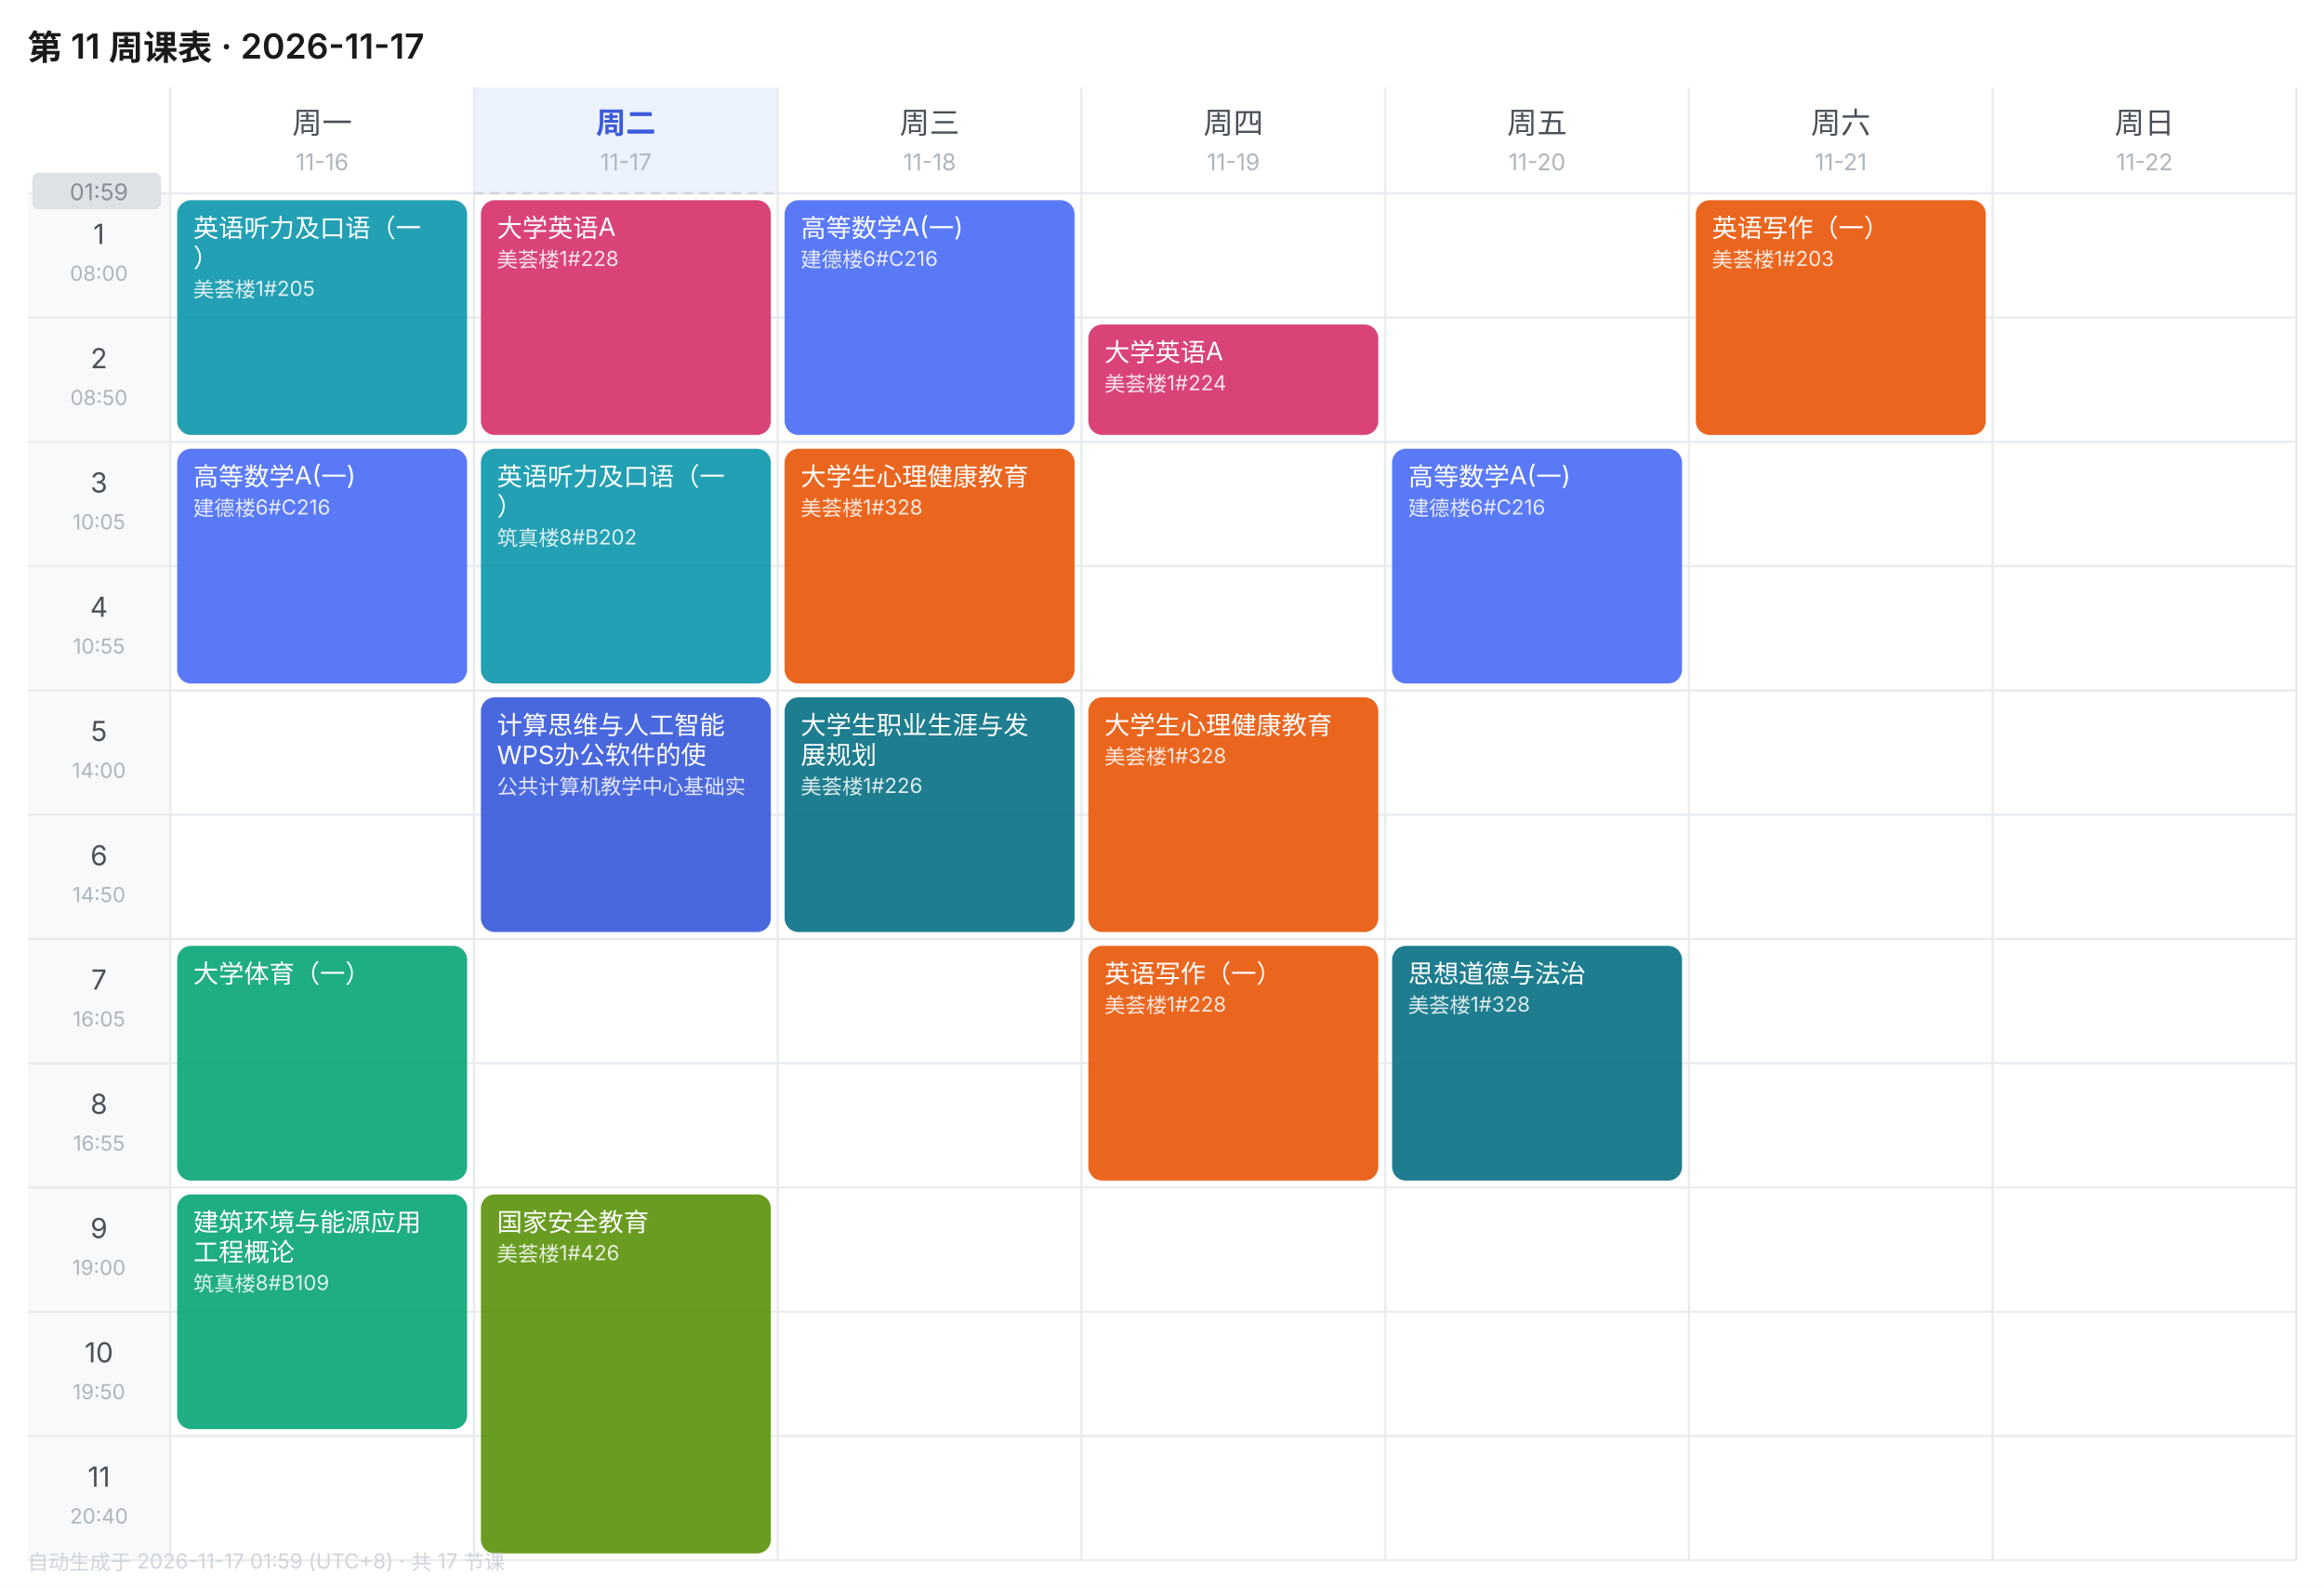
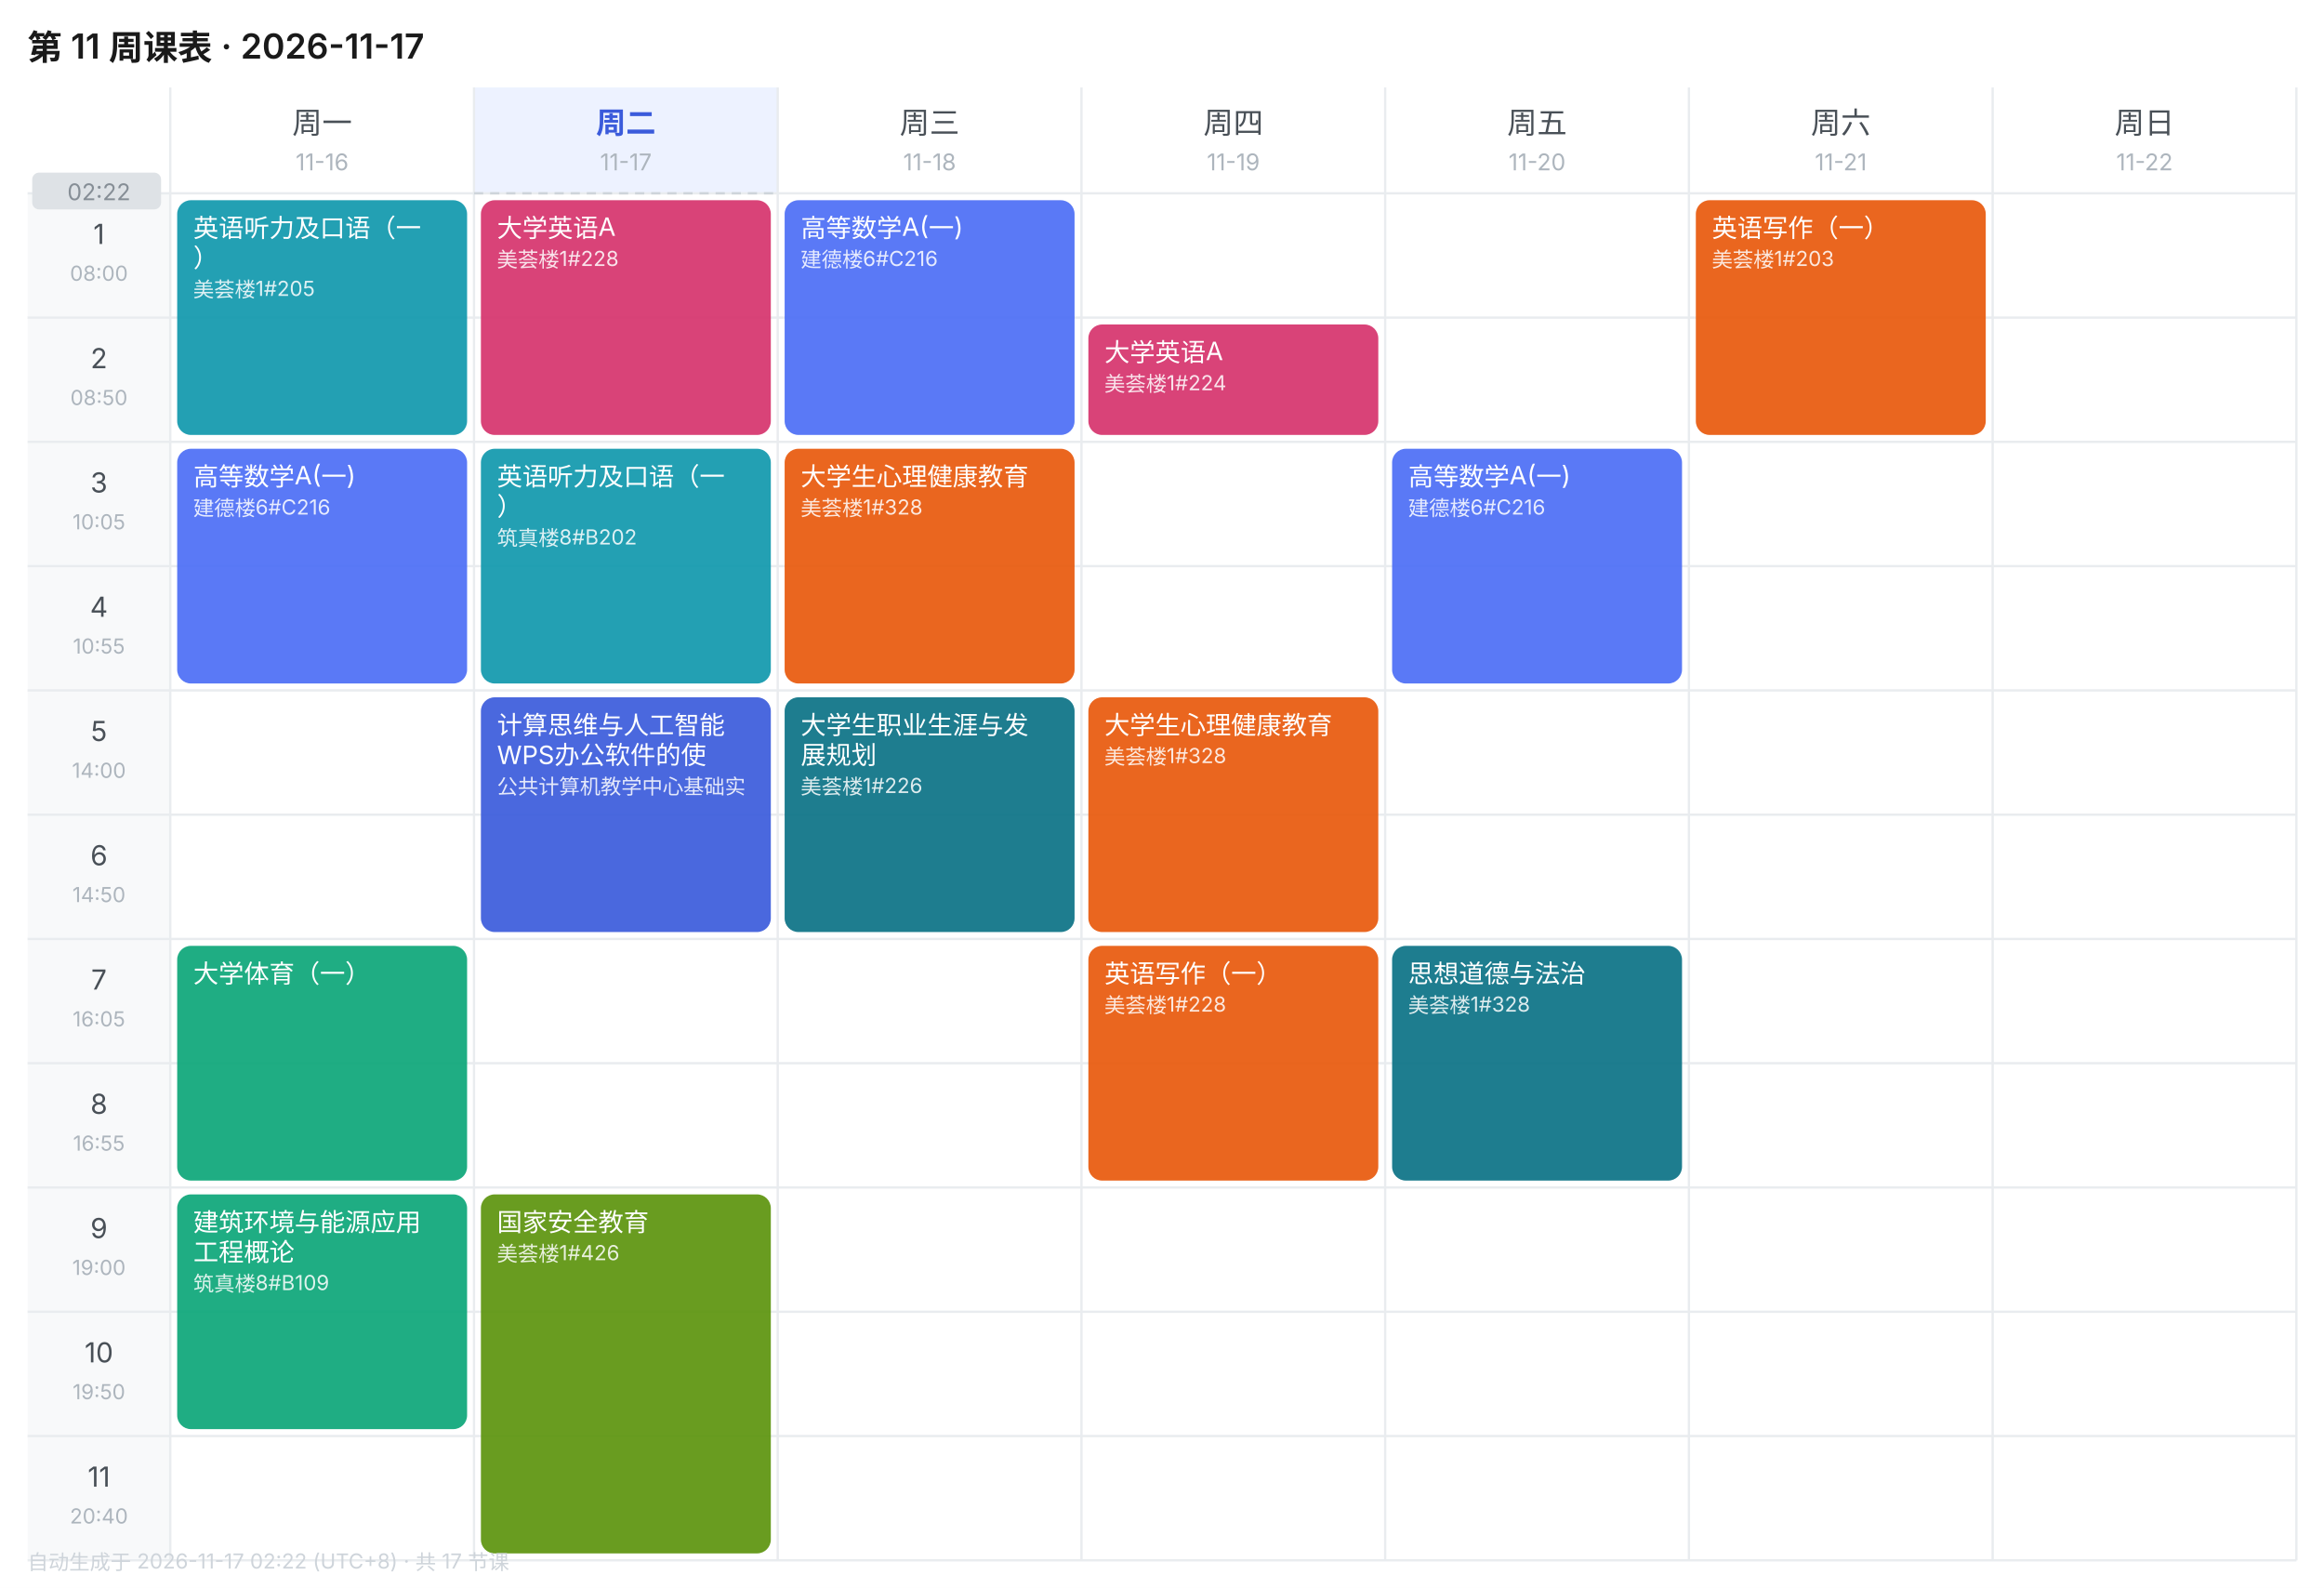
<svg xmlns="http://www.w3.org/2000/svg" width="1010" height="690" viewBox="0 0 1010 690" font-family="-apple-system,BlinkMacSystemFont,'Segoe UI','PingFang SC','Microsoft YaHei',sans-serif">
  <rect width="1010" height="690" fill="#FFFFFF" />
  <text x="12" y="26" font-size="15" font-weight="600" fill="#1A1A1A">第 11 周课表 · 2026-11-17</text>
  <text x="140.0" y="58" font-size="13" font-weight="400" text-anchor="middle" fill="#495057">周一</text>
  <text x="140.0" y="74" font-size="10" text-anchor="middle" fill="#ADB5BD">11-16</text>
  <rect x="206" y="38" width="132" height="46" fill="#EDF2FF" />
  <text x="272.0" y="58" font-size="13" font-weight="600" text-anchor="middle" fill="#3B5BDB">周二</text>
  <text x="272.0" y="74" font-size="10" text-anchor="middle" fill="#ADB5BD">11-17</text>
  <text x="404.0" y="58" font-size="13" font-weight="400" text-anchor="middle" fill="#495057">周三</text>
  <text x="404.0" y="74" font-size="10" text-anchor="middle" fill="#ADB5BD">11-18</text>
  <text x="536.0" y="58" font-size="13" font-weight="400" text-anchor="middle" fill="#495057">周四</text>
  <text x="536.0" y="74" font-size="10" text-anchor="middle" fill="#ADB5BD">11-19</text>
  <text x="668.0" y="58" font-size="13" font-weight="400" text-anchor="middle" fill="#495057">周五</text>
  <text x="668.0" y="74" font-size="10" text-anchor="middle" fill="#ADB5BD">11-20</text>
  <text x="800.0" y="58" font-size="13" font-weight="400" text-anchor="middle" fill="#495057">周六</text>
  <text x="800.0" y="74" font-size="10" text-anchor="middle" fill="#ADB5BD">11-21</text>
  <text x="932.0" y="58" font-size="13" font-weight="400" text-anchor="middle" fill="#495057">周日</text>
  <text x="932.0" y="74" font-size="10" text-anchor="middle" fill="#ADB5BD">11-22</text>
  <rect x="12" y="84" width="62" height="54" fill="#F8F9FA" />
  <text x="43.0" y="106" font-size="12" text-anchor="middle" fill="#495057">1</text>
  <text x="43.0" y="122" font-size="9" text-anchor="middle" fill="#ADB5BD">08:00</text>
  <line x1="12" y1="84" x2="998" y2="84" stroke="#E9ECEF" stroke-width="1" />
  <rect x="12" y="138" width="62" height="54" fill="#F8F9FA" />
  <text x="43.0" y="160" font-size="12" text-anchor="middle" fill="#495057">2</text>
  <text x="43.0" y="176" font-size="9" text-anchor="middle" fill="#ADB5BD">08:50</text>
  <line x1="12" y1="138" x2="998" y2="138" stroke="#E9ECEF" stroke-width="1" />
  <rect x="12" y="192" width="62" height="54" fill="#F8F9FA" />
  <text x="43.0" y="214" font-size="12" text-anchor="middle" fill="#495057">3</text>
  <text x="43.0" y="230" font-size="9" text-anchor="middle" fill="#ADB5BD">10:05</text>
  <line x1="12" y1="192" x2="998" y2="192" stroke="#E9ECEF" stroke-width="1" />
  <rect x="12" y="246" width="62" height="54" fill="#F8F9FA" />
  <text x="43.0" y="268" font-size="12" text-anchor="middle" fill="#495057">4</text>
  <text x="43.0" y="284" font-size="9" text-anchor="middle" fill="#ADB5BD">10:55</text>
  <line x1="12" y1="246" x2="998" y2="246" stroke="#E9ECEF" stroke-width="1" />
  <rect x="12" y="300" width="62" height="54" fill="#F8F9FA" />
  <text x="43.0" y="322" font-size="12" text-anchor="middle" fill="#495057">5</text>
  <text x="43.0" y="338" font-size="9" text-anchor="middle" fill="#ADB5BD">14:00</text>
  <line x1="12" y1="300" x2="998" y2="300" stroke="#E9ECEF" stroke-width="1" />
  <rect x="12" y="354" width="62" height="54" fill="#F8F9FA" />
  <text x="43.0" y="376" font-size="12" text-anchor="middle" fill="#495057">6</text>
  <text x="43.0" y="392" font-size="9" text-anchor="middle" fill="#ADB5BD">14:50</text>
  <line x1="12" y1="354" x2="998" y2="354" stroke="#E9ECEF" stroke-width="1" />
  <rect x="12" y="408" width="62" height="54" fill="#F8F9FA" />
  <text x="43.0" y="430" font-size="12" text-anchor="middle" fill="#495057">7</text>
  <text x="43.0" y="446" font-size="9" text-anchor="middle" fill="#ADB5BD">16:05</text>
  <line x1="12" y1="408" x2="998" y2="408" stroke="#E9ECEF" stroke-width="1" />
  <rect x="12" y="462" width="62" height="54" fill="#F8F9FA" />
  <text x="43.0" y="484" font-size="12" text-anchor="middle" fill="#495057">8</text>
  <text x="43.0" y="500" font-size="9" text-anchor="middle" fill="#ADB5BD">16:55</text>
  <line x1="12" y1="462" x2="998" y2="462" stroke="#E9ECEF" stroke-width="1" />
  <rect x="12" y="516" width="62" height="54" fill="#F8F9FA" />
  <text x="43.0" y="538" font-size="12" text-anchor="middle" fill="#495057">9</text>
  <text x="43.0" y="554" font-size="9" text-anchor="middle" fill="#ADB5BD">19:00</text>
  <line x1="12" y1="516" x2="998" y2="516" stroke="#E9ECEF" stroke-width="1" />
  <rect x="12" y="570" width="62" height="54" fill="#F8F9FA" />
  <text x="43.0" y="592" font-size="12" text-anchor="middle" fill="#495057">10</text>
  <text x="43.0" y="608" font-size="9" text-anchor="middle" fill="#ADB5BD">19:50</text>
  <line x1="12" y1="570" x2="998" y2="570" stroke="#E9ECEF" stroke-width="1" />
  <rect x="12" y="624" width="62" height="54" fill="#F8F9FA" />
  <text x="43.0" y="646" font-size="12" text-anchor="middle" fill="#495057">11</text>
  <text x="43.0" y="662" font-size="9" text-anchor="middle" fill="#ADB5BD">20:40</text>
  <line x1="12" y1="624" x2="998" y2="624" stroke="#E9ECEF" stroke-width="1" />
  <line x1="74" y1="38" x2="74" y2="678" stroke="#E9ECEF" stroke-width="1" />
  <line x1="206" y1="38" x2="206" y2="678" stroke="#E9ECEF" stroke-width="1" />
  <line x1="338" y1="38" x2="338" y2="678" stroke="#E9ECEF" stroke-width="1" />
  <line x1="470" y1="38" x2="470" y2="678" stroke="#E9ECEF" stroke-width="1" />
  <line x1="602" y1="38" x2="602" y2="678" stroke="#E9ECEF" stroke-width="1" />
  <line x1="734" y1="38" x2="734" y2="678" stroke="#E9ECEF" stroke-width="1" />
  <line x1="866" y1="38" x2="866" y2="678" stroke="#E9ECEF" stroke-width="1" />
  <line x1="998" y1="38" x2="998" y2="678" stroke="#E9ECEF" stroke-width="1" />
  <line x1="12" y1="678" x2="998" y2="678" stroke="#E9ECEF" stroke-width="1" />
  <rect x="77" y="87" width="126" height="102" rx="6" fill="#1098AD" opacity="0.92" />
  <text x="84" y="103" font-size="11" fill="#FFFFFF">英语听力及口语（一</text>
  <text x="84" y="116" font-size="11" fill="#FFFFFF">）</text>
  <text x="84" y="129" font-size="9" fill="#FFFFFF" opacity="0.85">美荟楼1#205</text>
  <rect x="77" y="195" width="126" height="102" rx="6" fill="#4C6EF5" opacity="0.92" />
  <text x="84" y="211" font-size="11" fill="#FFFFFF">高等数学A(一)</text>
  <text x="84" y="224" font-size="9" fill="#FFFFFF" opacity="0.85">建德楼6#C216</text>
  <rect x="77" y="411" width="126" height="102" rx="6" fill="#0CA678" opacity="0.92" />
  <text x="84" y="427" font-size="11" fill="#FFFFFF">大学体育（一）</text>
  <rect x="77" y="519" width="126" height="102" rx="6" fill="#0CA678" opacity="0.92" />
  <text x="84" y="535" font-size="11" fill="#FFFFFF">建筑环境与能源应用</text>
  <text x="84" y="548" font-size="11" fill="#FFFFFF">工程概论</text>
  <text x="84" y="561" font-size="9" fill="#FFFFFF" opacity="0.85">筑真楼8#B109</text>
  <rect x="209" y="87" width="126" height="102" rx="6" fill="#D6336C" opacity="0.92" />
  <text x="216" y="103" font-size="11" fill="#FFFFFF">大学英语A</text>
  <text x="216" y="116" font-size="9" fill="#FFFFFF" opacity="0.85">美荟楼1#228</text>
  <rect x="209" y="195" width="126" height="102" rx="6" fill="#1098AD" opacity="0.92" />
  <text x="216" y="211" font-size="11" fill="#FFFFFF">英语听力及口语（一</text>
  <text x="216" y="224" font-size="11" fill="#FFFFFF">）</text>
  <text x="216" y="237" font-size="9" fill="#FFFFFF" opacity="0.85">筑真楼8#B202</text>
  <rect x="209" y="303" width="126" height="102" rx="6" fill="#3B5BDB" opacity="0.92" />
  <text x="216" y="319" font-size="11" fill="#FFFFFF">计算思维与人工智能</text>
  <text x="216" y="332" font-size="11" fill="#FFFFFF">WPS办公软件的使</text>
  <text x="216" y="345" font-size="9" fill="#FFFFFF" opacity="0.85">公共计算机教学中心基础实</text>
  <rect x="209" y="519" width="126" height="156" rx="6" fill="#5C940D" opacity="0.92" />
  <text x="216" y="535" font-size="11" fill="#FFFFFF">国家安全教育</text>
  <text x="216" y="548" font-size="9" fill="#FFFFFF" opacity="0.85">美荟楼1#426</text>
  <rect x="341" y="87" width="126" height="102" rx="6" fill="#4C6EF5" opacity="0.92" />
  <text x="348" y="103" font-size="11" fill="#FFFFFF">高等数学A(一)</text>
  <text x="348" y="116" font-size="9" fill="#FFFFFF" opacity="0.85">建德楼6#C216</text>
  <rect x="341" y="195" width="126" height="102" rx="6" fill="#E8590C" opacity="0.92" />
  <text x="348" y="211" font-size="11" fill="#FFFFFF">大学生心理健康教育</text>
  <text x="348" y="224" font-size="9" fill="#FFFFFF" opacity="0.85">美荟楼1#328</text>
  <rect x="341" y="303" width="126" height="102" rx="6" fill="#0B7285" opacity="0.92" />
  <text x="348" y="319" font-size="11" fill="#FFFFFF">大学生职业生涯与发</text>
  <text x="348" y="332" font-size="11" fill="#FFFFFF">展规划</text>
  <text x="348" y="345" font-size="9" fill="#FFFFFF" opacity="0.85">美荟楼1#226</text>
  <rect x="473" y="141" width="126" height="48" rx="6" fill="#D6336C" opacity="0.92" />
  <text x="480" y="157" font-size="11" fill="#FFFFFF">大学英语A</text>
  <text x="480" y="170" font-size="9" fill="#FFFFFF" opacity="0.85">美荟楼1#224</text>
  <rect x="473" y="303" width="126" height="102" rx="6" fill="#E8590C" opacity="0.92" />
  <text x="480" y="319" font-size="11" fill="#FFFFFF">大学生心理健康教育</text>
  <text x="480" y="332" font-size="9" fill="#FFFFFF" opacity="0.85">美荟楼1#328</text>
  <rect x="473" y="411" width="126" height="102" rx="6" fill="#E8590C" opacity="0.92" />
  <text x="480" y="427" font-size="11" fill="#FFFFFF">英语写作（一）</text>
  <text x="480" y="440" font-size="9" fill="#FFFFFF" opacity="0.85">美荟楼1#228</text>
  <rect x="605" y="195" width="126" height="102" rx="6" fill="#4C6EF5" opacity="0.92" />
  <text x="612" y="211" font-size="11" fill="#FFFFFF">高等数学A(一)</text>
  <text x="612" y="224" font-size="9" fill="#FFFFFF" opacity="0.85">建德楼6#C216</text>
  <rect x="605" y="411" width="126" height="102" rx="6" fill="#0B7285" opacity="0.92" />
  <text x="612" y="427" font-size="11" fill="#FFFFFF">思想道德与法治</text>
  <text x="612" y="440" font-size="9" fill="#FFFFFF" opacity="0.85">美荟楼1#328</text>
  <rect x="737" y="87" width="126" height="102" rx="6" fill="#E8590C" opacity="0.92" />
  <text x="744" y="103" font-size="11" fill="#FFFFFF">英语写作（一）</text>
  <text x="744" y="116" font-size="9" fill="#FFFFFF" opacity="0.85">美荟楼1#203</text>
  <line x1="206" y1="84.0" x2="338" y2="84.0" stroke="#CED4DA" stroke-width="1" stroke-dasharray="4 3" />
  <rect x="14" y="75.0" width="56" height="16" rx="3" fill="#DEE2E6" />
-   <text x="43.0" y="87.0" font-size="10" text-anchor="middle" fill="#868E96">01:59</text>
-   <text x="12" y="682" font-size="9" fill="#CED4DA">自动生成于 2026-11-17 01:59 (UTC+8) · 共 17 节课</text>
+   <text x="43.0" y="87.0" font-size="10" text-anchor="middle" fill="#868E96">02:22</text>
+   <text x="12" y="682" font-size="9" fill="#CED4DA">自动生成于 2026-11-17 02:22 (UTC+8) · 共 17 节课</text>
</svg>
